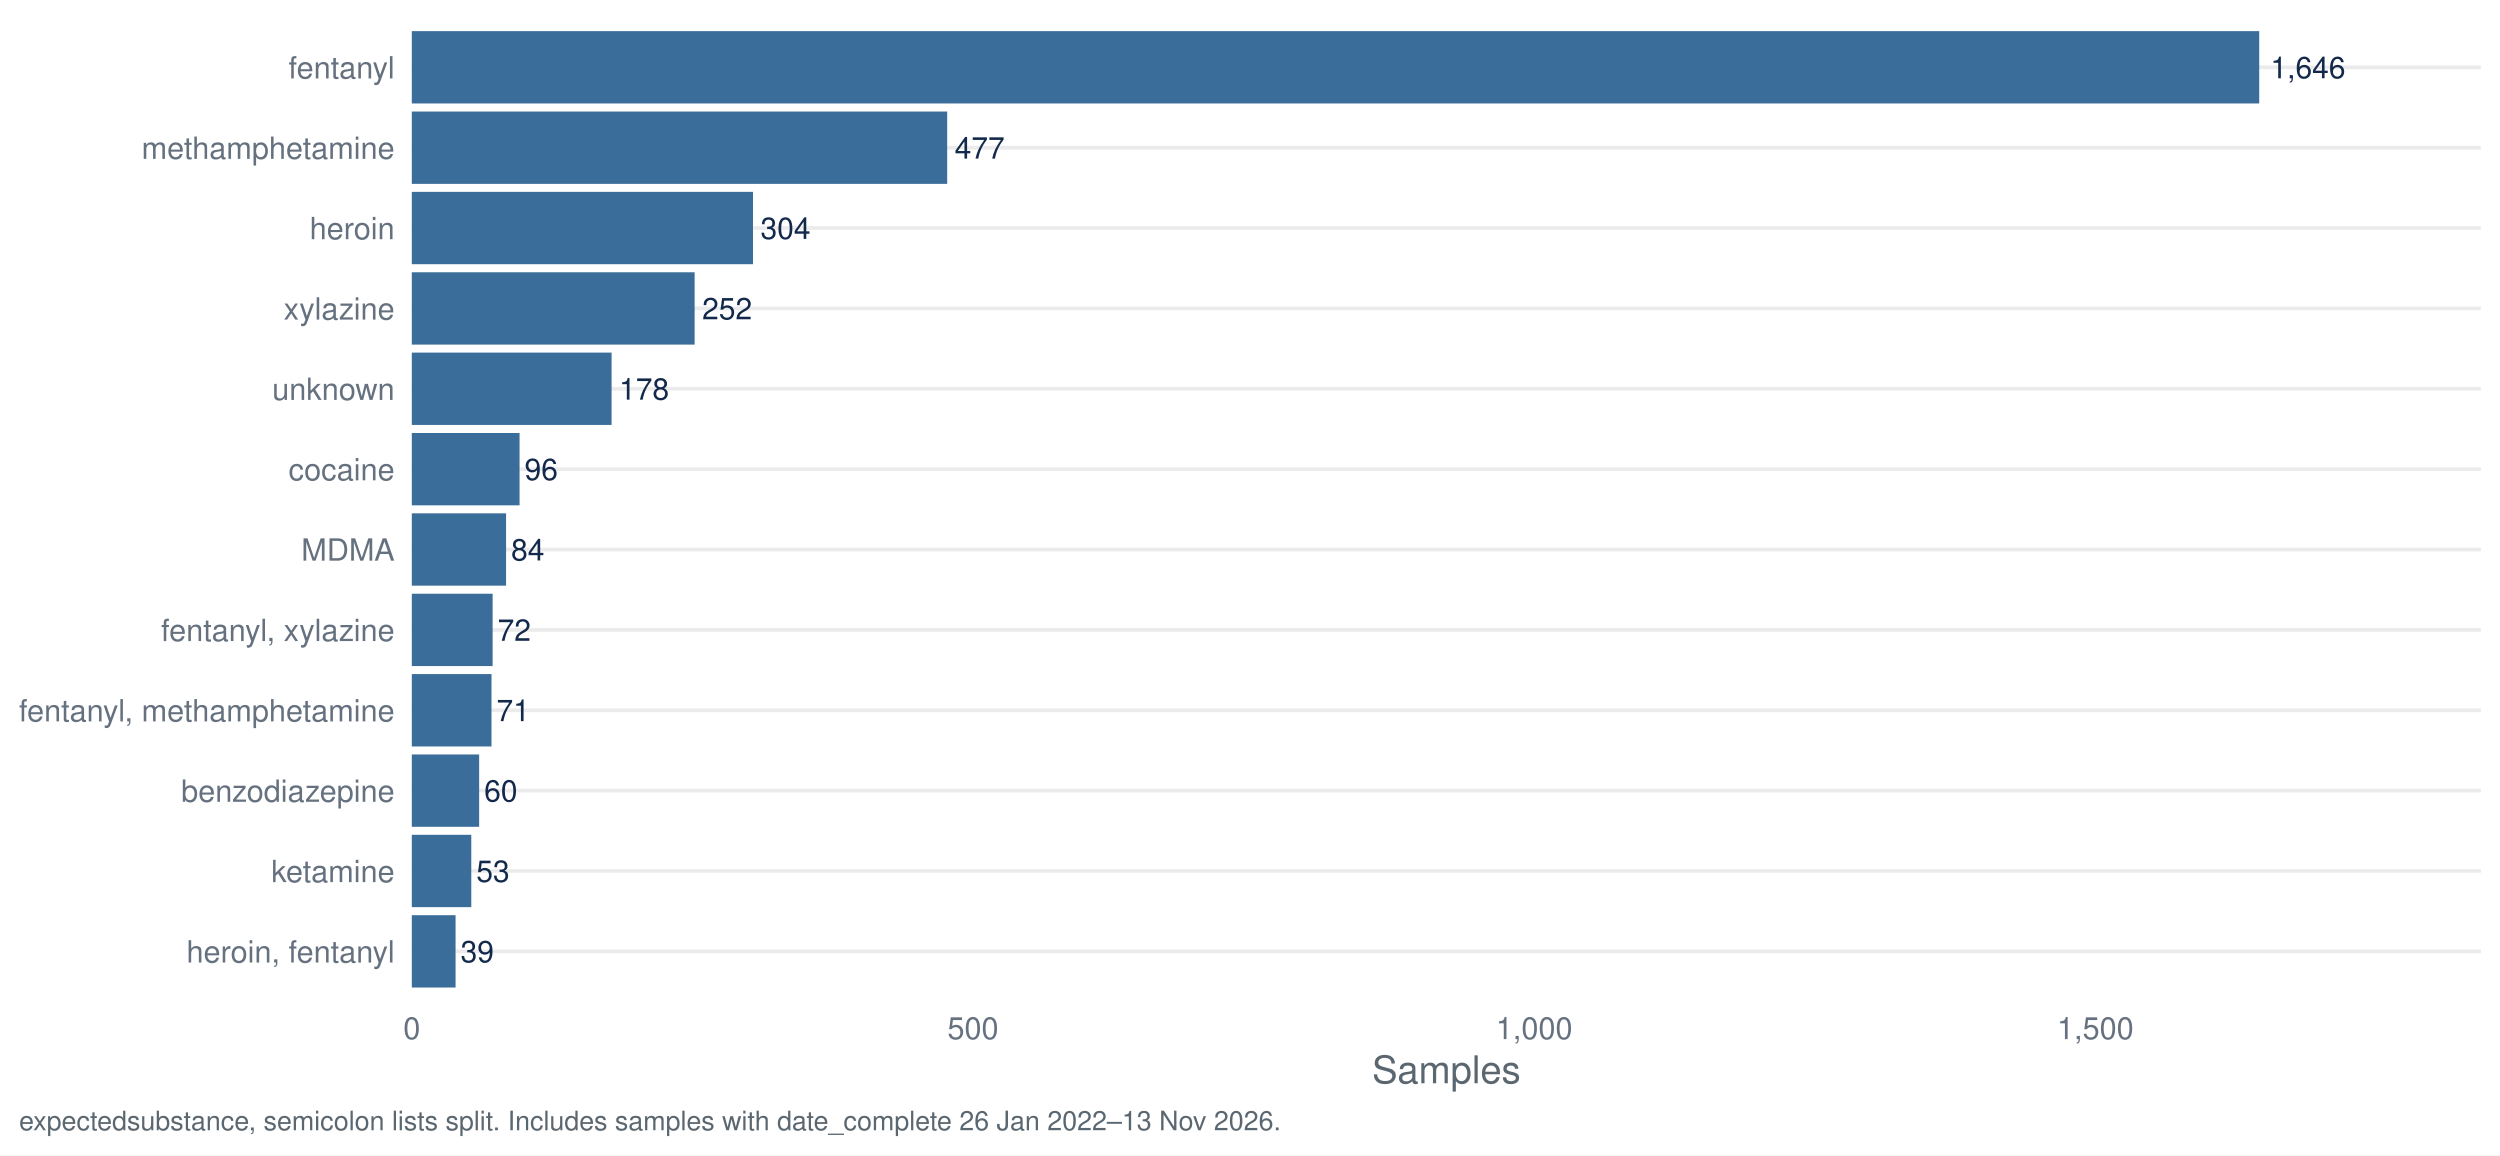
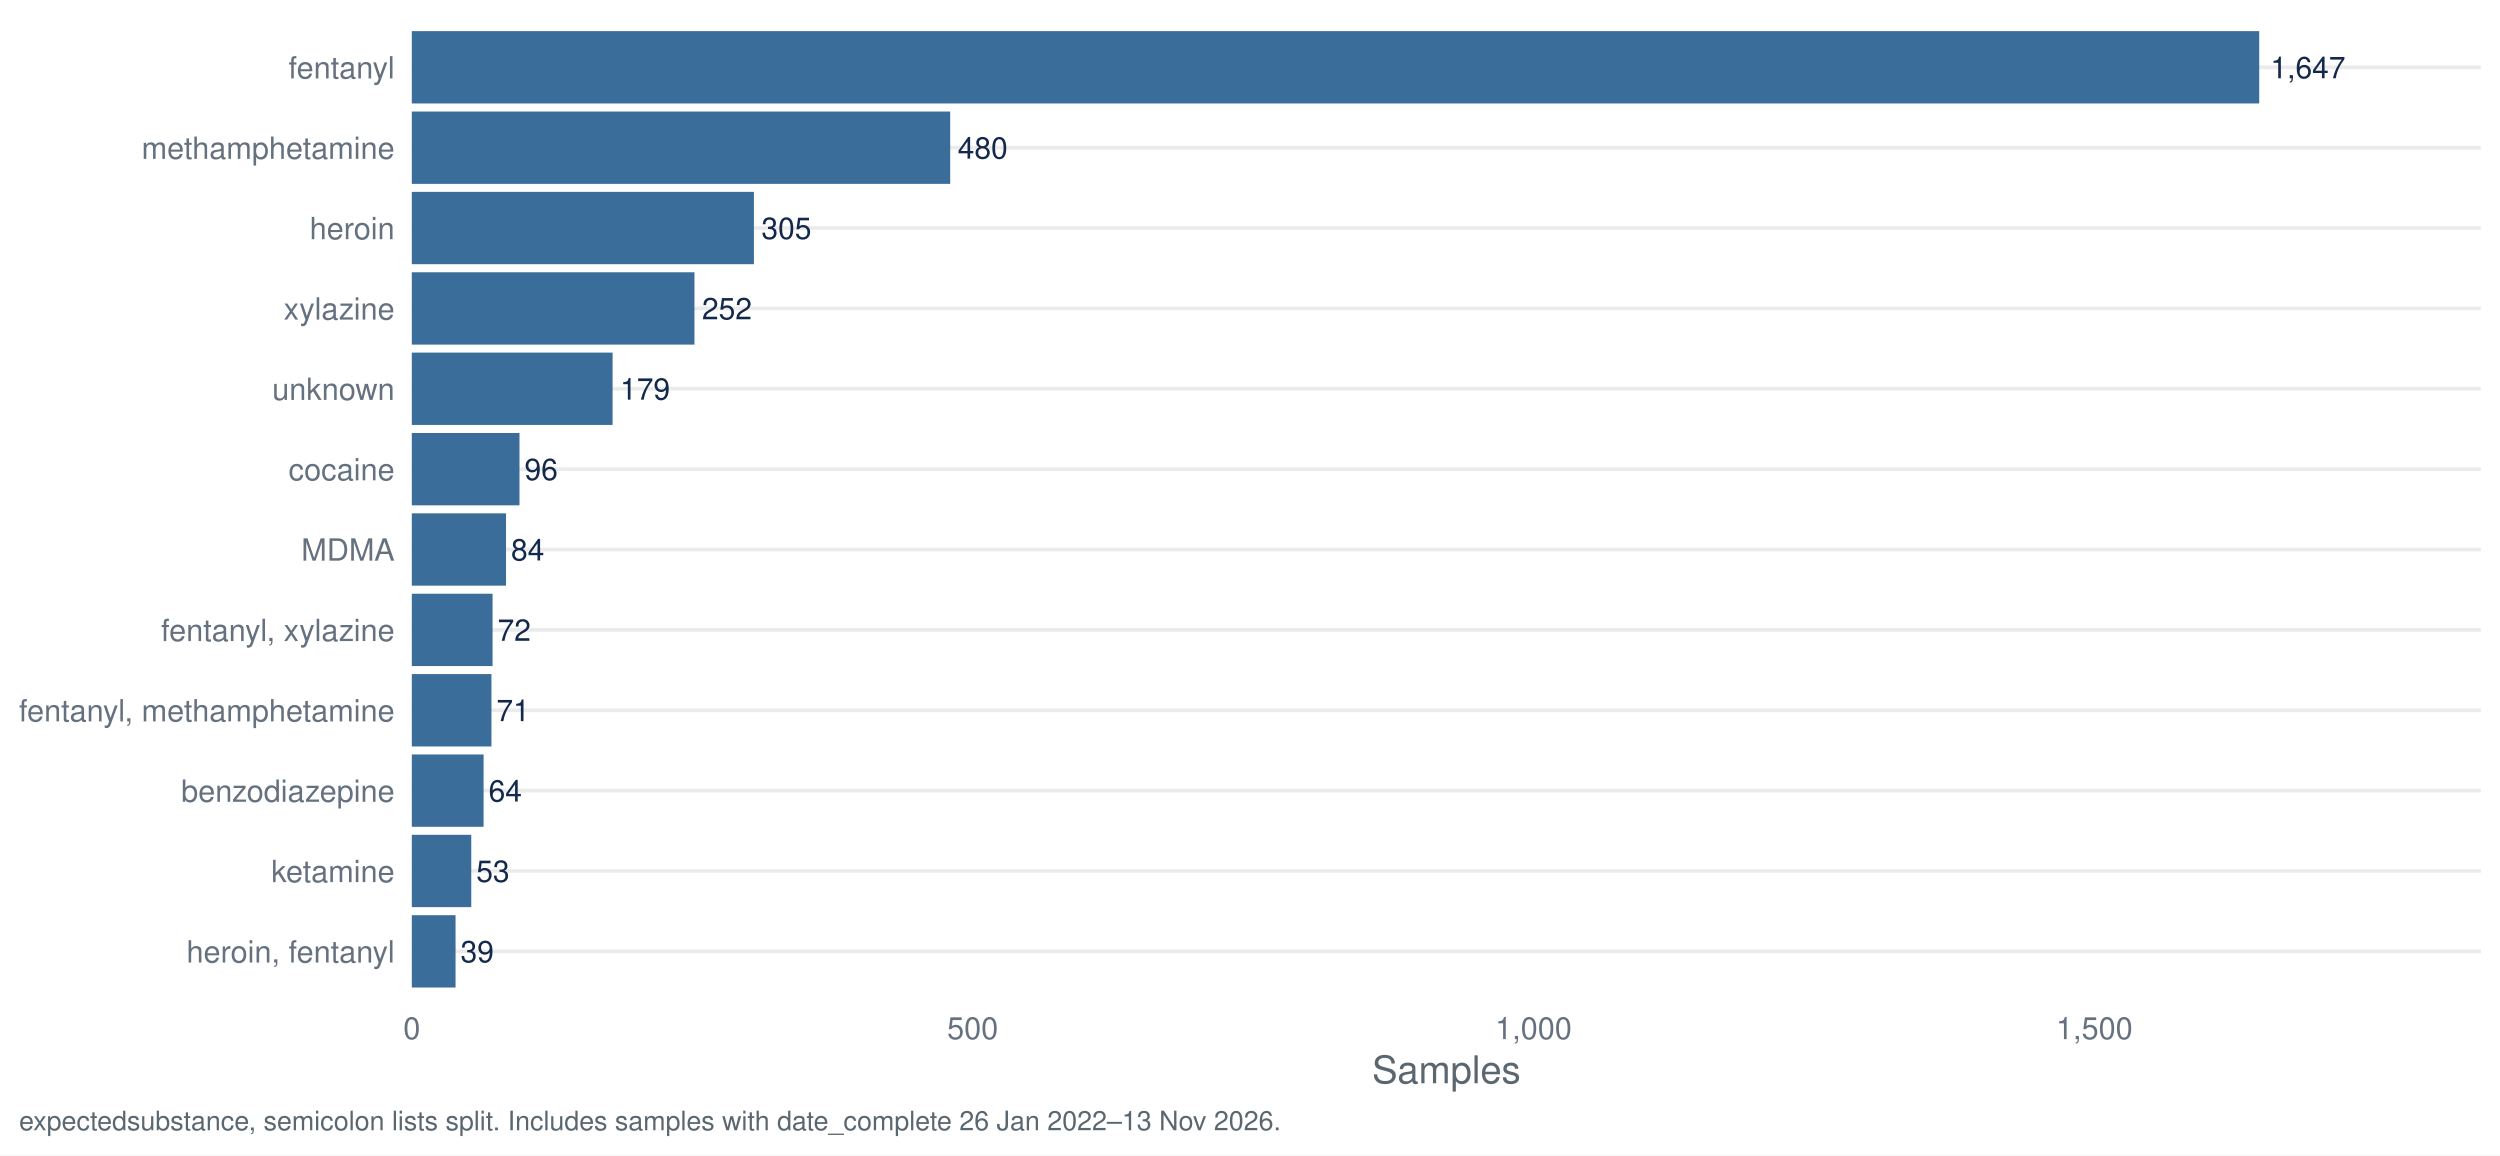
<svg xmlns="http://www.w3.org/2000/svg" width="1044.00pt" height="482.40pt" viewBox="0 0 1044.00 482.40">
  <g class="svglite">
    <defs>
      <style type="text/css">
    .svglite line, .svglite polyline, .svglite polygon, .svglite path, .svglite rect, .svglite circle {
      fill: none;
      stroke: #000000;
      stroke-linecap: round;
      stroke-linejoin: round;
      stroke-miterlimit: 10.00;
    }
    .svglite text {
      white-space: pre;
    }
    .svglite g.glyphgroup path {
      fill: inherit;
      stroke: none;
    }
  </style>
    </defs>
    <rect width="100%" height="100%" style="stroke: none; fill: #FFFFFF;" />
    <defs>
      <clipPath id="cpMC4wMHwxMDQ0LjAwfDAuMDB8NDgyLjQw">
        <rect x="0.00" y="0.00" width="1044.00" height="482.40" />
      </clipPath>
    </defs>
    <g clip-path="url(#cpMC4wMHwxMDQ0LjAwfDAuMDB8NDgyLjQw)">
      <rect x="0.00" y="0.00" width="1044.00" height="482.40" style="stroke-width: 1.55; stroke: none; fill: #FFFFFF;" />
    </g>
    <defs>
      <clipPath id="cpMTcxLjk3fDEwMzYuMDN8Ny45N3w0MTcuNDI=">
        <rect x="171.97" y="7.97" width="864.06" height="409.45" />
      </clipPath>
    </defs>
    <g clip-path="url(#cpMTcxLjk3fDEwMzYuMDN8Ny45N3w0MTcuNDI=)">
      <polyline points="171.97,397.29 1036.03,397.29 " style="stroke-width: 1.55; stroke: #EBEBEB; stroke-linecap: butt;" />
      <polyline points="171.97,363.72 1036.03,363.72 " style="stroke-width: 1.55; stroke: #EBEBEB; stroke-linecap: butt;" />
      <polyline points="171.97,330.16 1036.03,330.16 " style="stroke-width: 1.55; stroke: #EBEBEB; stroke-linecap: butt;" />
      <polyline points="171.97,296.60 1036.03,296.60 " style="stroke-width: 1.55; stroke: #EBEBEB; stroke-linecap: butt;" />
      <polyline points="171.97,263.04 1036.03,263.04 " style="stroke-width: 1.55; stroke: #EBEBEB; stroke-linecap: butt;" />
      <polyline points="171.97,229.48 1036.03,229.48 " style="stroke-width: 1.55; stroke: #EBEBEB; stroke-linecap: butt;" />
      <polyline points="171.97,195.92 1036.03,195.92 " style="stroke-width: 1.55; stroke: #EBEBEB; stroke-linecap: butt;" />
      <polyline points="171.97,162.35 1036.03,162.35 " style="stroke-width: 1.55; stroke: #EBEBEB; stroke-linecap: butt;" />
      <polyline points="171.97,128.79 1036.03,128.79 " style="stroke-width: 1.55; stroke: #EBEBEB; stroke-linecap: butt;" />
      <polyline points="171.97,95.23 1036.03,95.23 " style="stroke-width: 1.55; stroke: #EBEBEB; stroke-linecap: butt;" />
      <polyline points="171.97,61.67 1036.03,61.67 " style="stroke-width: 1.55; stroke: #EBEBEB; stroke-linecap: butt;" />
      <polyline points="171.97,28.11 1036.03,28.11 " style="stroke-width: 1.55; stroke: #EBEBEB; stroke-linecap: butt;" />
      <rect x="171.97" y="13.00" width="771.48" height="30.21" style="stroke-width: 1.55; stroke: none; stroke-linecap: butt; stroke-linejoin: miter; fill: #3A6D99;" />
-       <rect x="171.97" y="46.57" width="223.57" height="30.21" style="stroke-width: 1.55; stroke: none; stroke-linecap: butt; stroke-linejoin: miter; fill: #3A6D99;" />
-       <rect x="171.97" y="80.13" width="142.48" height="30.21" style="stroke-width: 1.55; stroke: none; stroke-linecap: butt; stroke-linejoin: miter; fill: #3A6D99;" />
-       <rect x="171.97" y="113.69" width="118.11" height="30.21" style="stroke-width: 1.55; stroke: none; stroke-linecap: butt; stroke-linejoin: miter; fill: #3A6D99;" />
-       <rect x="171.97" y="147.25" width="83.43" height="30.21" style="stroke-width: 1.55; stroke: none; stroke-linecap: butt; stroke-linejoin: miter; fill: #3A6D99;" />
-       <rect x="171.97" y="180.81" width="45.00" height="30.21" style="stroke-width: 1.55; stroke: none; stroke-linecap: butt; stroke-linejoin: miter; fill: #3A6D99;" />
-       <rect x="171.97" y="214.37" width="39.37" height="30.21" style="stroke-width: 1.55; stroke: none; stroke-linecap: butt; stroke-linejoin: miter; fill: #3A6D99;" />
-       <rect x="171.97" y="247.94" width="33.75" height="30.21" style="stroke-width: 1.55; stroke: none; stroke-linecap: butt; stroke-linejoin: miter; fill: #3A6D99;" />
-       <rect x="171.97" y="281.50" width="33.28" height="30.21" style="stroke-width: 1.55; stroke: none; stroke-linecap: butt; stroke-linejoin: miter; fill: #3A6D99;" />
-       <rect x="171.97" y="315.06" width="28.12" height="30.21" style="stroke-width: 1.55; stroke: none; stroke-linecap: butt; stroke-linejoin: miter; fill: #3A6D99;" />
-       <rect x="171.97" y="348.62" width="24.84" height="30.21" style="stroke-width: 1.55; stroke: none; stroke-linecap: butt; stroke-linejoin: miter; fill: #3A6D99;" />
-       <rect x="171.97" y="382.18" width="18.28" height="30.21" style="stroke-width: 1.55; stroke: none; stroke-linecap: butt; stroke-linejoin: miter; fill: #3A6D99;" />
-       <text x="948.15" y="32.67" style="font-size: 12.52px;fill: #13294B; font-family: &quot;Nimbus Sans&quot;;" textLength="31.30px" lengthAdjust="spacingAndGlyphs">1,646</text>
-       <text x="398.67" y="66.23" style="font-size: 12.52px;fill: #13294B; font-family: &quot;Nimbus Sans&quot;;" textLength="20.86px" lengthAdjust="spacingAndGlyphs">477</text>
-       <text x="317.59" y="99.79" style="font-size: 12.52px;fill: #13294B; font-family: &quot;Nimbus Sans&quot;;" textLength="20.86px" lengthAdjust="spacingAndGlyphs">304</text>
-       <text x="293.21" y="133.35" style="font-size: 12.52px;fill: #13294B; font-family: &quot;Nimbus Sans&quot;;" textLength="20.86px" lengthAdjust="spacingAndGlyphs">252</text>
-       <text x="258.53" y="166.91" style="font-size: 12.52px;fill: #13294B; font-family: &quot;Nimbus Sans&quot;;" textLength="20.86px" lengthAdjust="spacingAndGlyphs">178</text>
-       <text x="219.05" y="200.48" style="font-size: 12.52px;fill: #13294B; font-family: &quot;Nimbus Sans&quot;;" textLength="13.91px" lengthAdjust="spacingAndGlyphs">96</text>
-       <text x="213.43" y="234.04" style="font-size: 12.52px;fill: #13294B; font-family: &quot;Nimbus Sans&quot;;" textLength="13.91px" lengthAdjust="spacingAndGlyphs">84</text>
-       <text x="207.80" y="267.60" style="font-size: 12.52px;fill: #13294B; font-family: &quot;Nimbus Sans&quot;;" textLength="13.91px" lengthAdjust="spacingAndGlyphs">72</text>
-       <text x="207.34" y="301.16" style="font-size: 12.52px;fill: #13294B; font-family: &quot;Nimbus Sans&quot;;" textLength="13.91px" lengthAdjust="spacingAndGlyphs">71</text>
-       <text x="202.18" y="334.72" style="font-size: 12.52px;fill: #13294B; font-family: &quot;Nimbus Sans&quot;;" textLength="13.91px" lengthAdjust="spacingAndGlyphs">60</text>
-       <text x="198.90" y="368.28" style="font-size: 12.52px;fill: #13294B; font-family: &quot;Nimbus Sans&quot;;" textLength="13.91px" lengthAdjust="spacingAndGlyphs">53</text>
-       <text x="192.34" y="401.85" style="font-size: 12.52px;fill: #13294B; font-family: &quot;Nimbus Sans&quot;;" textLength="13.91px" lengthAdjust="spacingAndGlyphs">39</text>
+       <rect x="171.97" y="46.57" width="224.84" height="30.21" style="stroke-width: 1.55; stroke: none; stroke-linecap: butt; stroke-linejoin: miter; fill: #3A6D99;" />
+       <rect x="171.97" y="80.13" width="142.87" height="30.21" style="stroke-width: 1.55; stroke: none; stroke-linecap: butt; stroke-linejoin: miter; fill: #3A6D99;" />
+       <rect x="171.97" y="113.69" width="118.04" height="30.21" style="stroke-width: 1.55; stroke: none; stroke-linecap: butt; stroke-linejoin: miter; fill: #3A6D99;" />
+       <rect x="171.97" y="147.25" width="83.85" height="30.21" style="stroke-width: 1.55; stroke: none; stroke-linecap: butt; stroke-linejoin: miter; fill: #3A6D99;" />
+       <rect x="171.97" y="180.81" width="44.97" height="30.21" style="stroke-width: 1.55; stroke: none; stroke-linecap: butt; stroke-linejoin: miter; fill: #3A6D99;" />
+       <rect x="171.97" y="214.37" width="39.35" height="30.21" style="stroke-width: 1.55; stroke: none; stroke-linecap: butt; stroke-linejoin: miter; fill: #3A6D99;" />
+       <rect x="171.97" y="247.94" width="33.73" height="30.21" style="stroke-width: 1.55; stroke: none; stroke-linecap: butt; stroke-linejoin: miter; fill: #3A6D99;" />
+       <rect x="171.97" y="281.50" width="33.26" height="30.21" style="stroke-width: 1.55; stroke: none; stroke-linecap: butt; stroke-linejoin: miter; fill: #3A6D99;" />
+       <rect x="171.97" y="315.06" width="29.98" height="30.21" style="stroke-width: 1.55; stroke: none; stroke-linecap: butt; stroke-linejoin: miter; fill: #3A6D99;" />
+       <rect x="171.97" y="348.62" width="24.83" height="30.21" style="stroke-width: 1.55; stroke: none; stroke-linecap: butt; stroke-linejoin: miter; fill: #3A6D99;" />
+       <rect x="171.97" y="382.18" width="18.27" height="30.21" style="stroke-width: 1.55; stroke: none; stroke-linecap: butt; stroke-linejoin: miter; fill: #3A6D99;" />
+       <text x="948.15" y="32.67" style="font-size: 12.52px;fill: #13294B; font-family: &quot;Nimbus Sans&quot;;" textLength="31.30px" lengthAdjust="spacingAndGlyphs">1,647</text>
+       <text x="399.94" y="66.23" style="font-size: 12.52px;fill: #13294B; font-family: &quot;Nimbus Sans&quot;;" textLength="20.86px" lengthAdjust="spacingAndGlyphs">480</text>
+       <text x="317.97" y="99.79" style="font-size: 12.52px;fill: #13294B; font-family: &quot;Nimbus Sans&quot;;" textLength="20.86px" lengthAdjust="spacingAndGlyphs">305</text>
+       <text x="293.14" y="133.35" style="font-size: 12.52px;fill: #13294B; font-family: &quot;Nimbus Sans&quot;;" textLength="20.86px" lengthAdjust="spacingAndGlyphs">252</text>
+       <text x="258.95" y="166.91" style="font-size: 12.52px;fill: #13294B; font-family: &quot;Nimbus Sans&quot;;" textLength="20.86px" lengthAdjust="spacingAndGlyphs">179</text>
+       <text x="219.03" y="200.48" style="font-size: 12.52px;fill: #13294B; font-family: &quot;Nimbus Sans&quot;;" textLength="13.91px" lengthAdjust="spacingAndGlyphs">96</text>
+       <text x="213.40" y="234.04" style="font-size: 12.52px;fill: #13294B; font-family: &quot;Nimbus Sans&quot;;" textLength="13.91px" lengthAdjust="spacingAndGlyphs">84</text>
+       <text x="207.78" y="267.60" style="font-size: 12.52px;fill: #13294B; font-family: &quot;Nimbus Sans&quot;;" textLength="13.91px" lengthAdjust="spacingAndGlyphs">72</text>
+       <text x="207.31" y="301.16" style="font-size: 12.52px;fill: #13294B; font-family: &quot;Nimbus Sans&quot;;" textLength="13.91px" lengthAdjust="spacingAndGlyphs">71</text>
+       <text x="204.04" y="334.72" style="font-size: 12.52px;fill: #13294B; font-family: &quot;Nimbus Sans&quot;;" textLength="13.91px" lengthAdjust="spacingAndGlyphs">64</text>
+       <text x="198.88" y="368.28" style="font-size: 12.52px;fill: #13294B; font-family: &quot;Nimbus Sans&quot;;" textLength="13.91px" lengthAdjust="spacingAndGlyphs">53</text>
+       <text x="192.33" y="401.85" style="font-size: 12.52px;fill: #13294B; font-family: &quot;Nimbus Sans&quot;;" textLength="13.91px" lengthAdjust="spacingAndGlyphs">39</text>
    </g>
    <g clip-path="url(#cpMC4wMHwxMDQ0LjAwfDAuMDB8NDgyLjQw)">
      <text x="164.80" y="401.95" text-anchor="end" style="font-size: 12.80px;fill: #667180; font-family: &quot;Nimbus Sans&quot;;" textLength="86.91px" lengthAdjust="spacingAndGlyphs">heroin, fentanyl</text>
      <text x="164.80" y="368.39" text-anchor="end" style="font-size: 12.80px;fill: #667180; font-family: &quot;Nimbus Sans&quot;;" textLength="51.50px" lengthAdjust="spacingAndGlyphs">ketamine</text>
      <text x="164.80" y="334.83" text-anchor="end" style="font-size: 12.80px;fill: #667180; font-family: &quot;Nimbus Sans&quot;;" textLength="89.09px" lengthAdjust="spacingAndGlyphs">benzodiazepine</text>
      <text x="164.80" y="301.27" text-anchor="end" style="font-size: 12.80px;fill: #667180; font-family: &quot;Nimbus Sans&quot;;" textLength="156.83px" lengthAdjust="spacingAndGlyphs">fentanyl, methamphetamine</text>
      <text x="164.80" y="267.70" text-anchor="end" style="font-size: 12.80px;fill: #667180; font-family: &quot;Nimbus Sans&quot;;" textLength="97.56px" lengthAdjust="spacingAndGlyphs">fentanyl, xylazine</text>
      <text x="164.80" y="234.14" text-anchor="end" style="font-size: 12.80px;fill: #667180; font-family: &quot;Nimbus Sans&quot;;" textLength="38.97px" lengthAdjust="spacingAndGlyphs">MDMA</text>
      <text x="164.80" y="200.58" text-anchor="end" style="font-size: 12.80px;fill: #667180; font-family: &quot;Nimbus Sans&quot;;" textLength="44.30px" lengthAdjust="spacingAndGlyphs">cocaine</text>
      <text x="164.80" y="167.02" text-anchor="end" style="font-size: 12.80px;fill: #667180; font-family: &quot;Nimbus Sans&quot;;" textLength="51.09px" lengthAdjust="spacingAndGlyphs">unknown</text>
      <text x="164.80" y="133.46" text-anchor="end" style="font-size: 12.80px;fill: #667180; font-family: &quot;Nimbus Sans&quot;;" textLength="46.34px" lengthAdjust="spacingAndGlyphs">xylazine</text>
      <text x="164.80" y="99.90" text-anchor="end" style="font-size: 12.80px;fill: #667180; font-family: &quot;Nimbus Sans&quot;;" textLength="35.47px" lengthAdjust="spacingAndGlyphs">heroin</text>
      <text x="164.80" y="66.33" text-anchor="end" style="font-size: 12.80px;fill: #667180; font-family: &quot;Nimbus Sans&quot;;" textLength="105.61px" lengthAdjust="spacingAndGlyphs">methamphetamine</text>
      <text x="164.80" y="32.77" text-anchor="end" style="font-size: 12.80px;fill: #667180; font-family: &quot;Nimbus Sans&quot;;" textLength="44.31px" lengthAdjust="spacingAndGlyphs">fentanyl</text>
      <text x="171.97" y="433.93" text-anchor="middle" style="font-size: 12.80px;fill: #667180; font-family: &quot;Nimbus Sans&quot;;" textLength="7.11px" lengthAdjust="spacingAndGlyphs">0</text>
-       <text x="406.32" y="433.93" text-anchor="middle" style="font-size: 12.80px;fill: #667180; font-family: &quot;Nimbus Sans&quot;;" textLength="21.33px" lengthAdjust="spacingAndGlyphs">500</text>
-       <text x="640.67" y="433.93" text-anchor="middle" style="font-size: 12.80px;fill: #667180; font-family: &quot;Nimbus Sans&quot;;" textLength="32.00px" lengthAdjust="spacingAndGlyphs">1,000</text>
-       <text x="875.02" y="433.93" text-anchor="middle" style="font-size: 12.80px;fill: #667180; font-family: &quot;Nimbus Sans&quot;;" textLength="32.00px" lengthAdjust="spacingAndGlyphs">1,500</text>
+       <text x="406.18" y="433.93" text-anchor="middle" style="font-size: 12.80px;fill: #667180; font-family: &quot;Nimbus Sans&quot;;" textLength="21.33px" lengthAdjust="spacingAndGlyphs">500</text>
+       <text x="640.39" y="433.93" text-anchor="middle" style="font-size: 12.80px;fill: #667180; font-family: &quot;Nimbus Sans&quot;;" textLength="32.00px" lengthAdjust="spacingAndGlyphs">1,000</text>
+       <text x="874.60" y="433.93" text-anchor="middle" style="font-size: 12.80px;fill: #667180; font-family: &quot;Nimbus Sans&quot;;" textLength="32.00px" lengthAdjust="spacingAndGlyphs">1,500</text>
      <text x="604.00" y="452.37" text-anchor="middle" style="font-size: 16.00px;fill: #5B6770; font-family: &quot;Nimbus Sans&quot;;" textLength="62.06px" lengthAdjust="spacingAndGlyphs">Samples</text>
      <text x="7.97" y="471.99" style="font-size: 11.20px;fill: #5B6770; font-family: &quot;Nimbus Sans&quot;;" textLength="526.31px" lengthAdjust="spacingAndGlyphs">expectedsubstance, semicolon lists split. Includes samples with date_complete 26 Jan 2022–13 Nov 2026.</text>
    </g>
  </g>
</svg>
